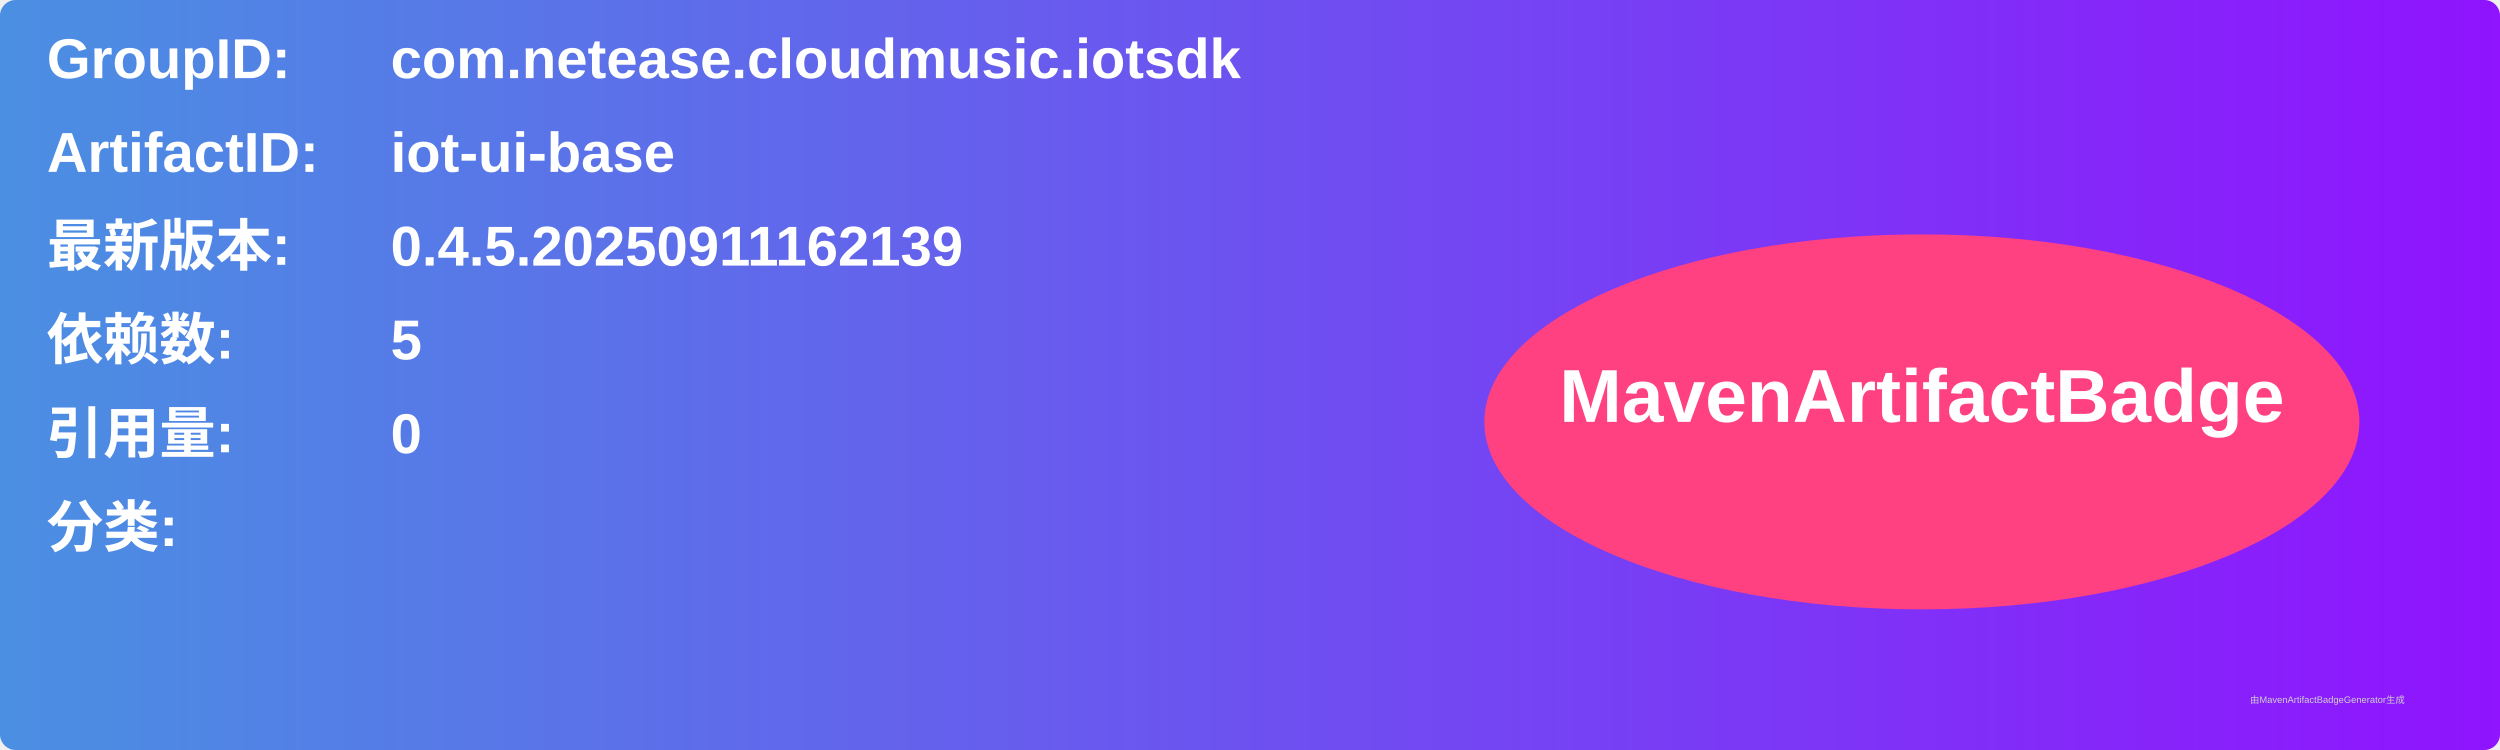
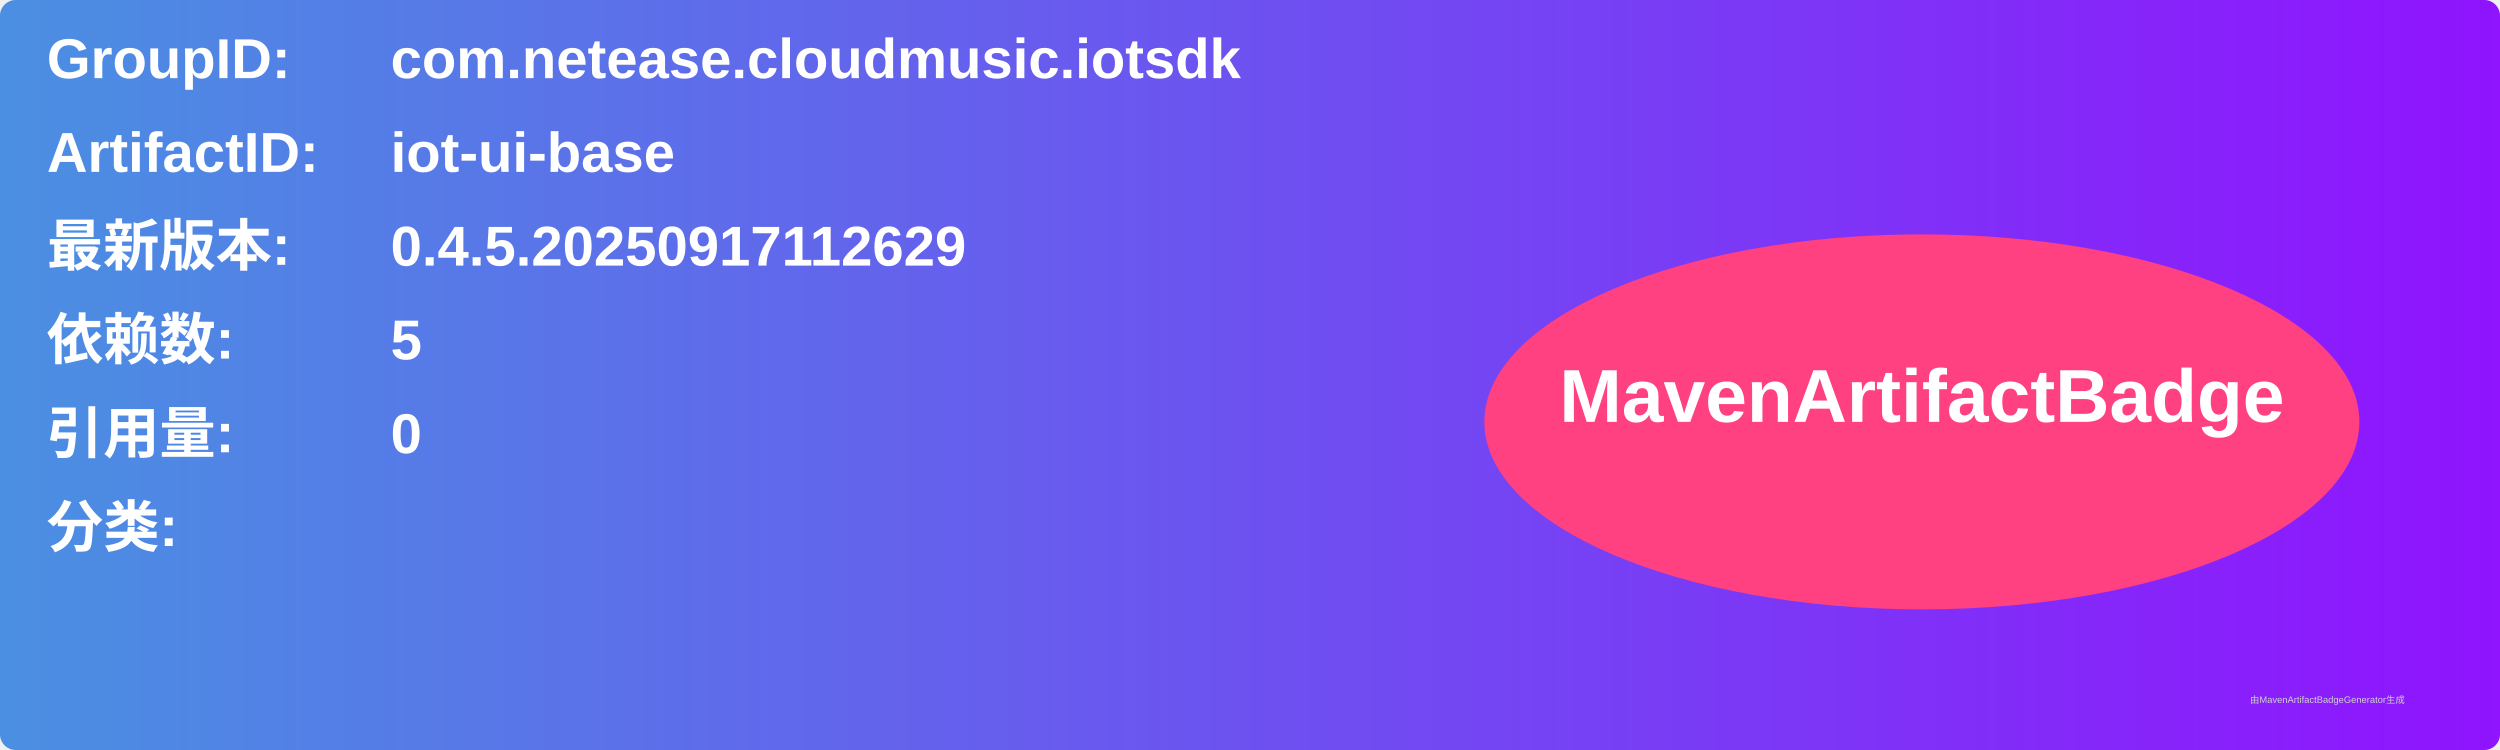
<svg xmlns="http://www.w3.org/2000/svg" width="800" height="240" viewBox="0 0 800 240">
  <linearGradient id="grad" x1="0%" y1="0%" x2="100%" y2="0%">
    <stop offset="0%" stop-color="#4a90e2" />
    <stop offset="100%" stop-color="#9013fe" />
  </linearGradient>
  <rect width="100%" height="100%" rx="5" ry="5" fill="url(#grad)" />
  <g transform="translate(15, 15)">
    <text x="0" y="10" font-family="Arial" font-size="18" fill="white" font-weight="bold" width="260">GroupID:</text>
    <text x="110" y="10" font-family="Arial" font-size="18" fill="white" font-weight="bold" width="460">com.netease.cloudmusic.iotsdk</text>
    <text x="0" y="40" font-family="Arial" font-size="18" fill="white" font-weight="bold" width="260">ArtifactID:</text>
    <text x="110" y="40" font-family="Arial" font-size="18" fill="white" font-weight="bold" width="460">iot-ui-base</text>
    <text x="0" y="70" font-family="Arial" font-size="18" fill="white" font-weight="bold">最新版本:</text>
    <text x="110" y="70" font-family="Arial" font-size="18" fill="white" font-weight="bold">
-       <tspan font-weight="bold">0.4.5.20250911162139</tspan>
+       <tspan font-weight="bold">0.4.5.20250917112629</tspan>
    </text>
    <text x="0" y="100" font-family="Arial" font-size="18" fill="white" font-weight="bold">依赖数: </text>
    <text x="110" y="100" font-family="Arial" font-size="18" fill="white">
      <tspan font-weight="bold">5</tspan>
    </text>
    <text x="0" y="130" font-family="Arial" font-size="18" fill="white" font-weight="bold">引用量: </text>
    <text x="110" y="130" font-family="Arial" font-size="18" fill="white">
      <tspan font-weight="bold">0</tspan>
    </text>
    <text x="0" y="160" font-family="Arial" font-size="18" fill="white" font-weight="bold">分类:</text>
    <text x="10" y="190" font-family="Arial" font-size="10" fill="white">
      <tspan font-weight="bold" />
    </text>
    <ellipse cx="600" cy="120" rx="140" ry="60" fill="#ff4081" />
    <text x="600" y="120" text-anchor="middle" font-family="Arial" font-size="24" fill="white" font-weight="bold">MavenArtifactBadge</text>
  </g>
  <text x="720" y="225" font-family="Arial" font-size="3" fill="#d0d0d0">由MavenArtifactBadgeGenerator生成</text>
</svg>
